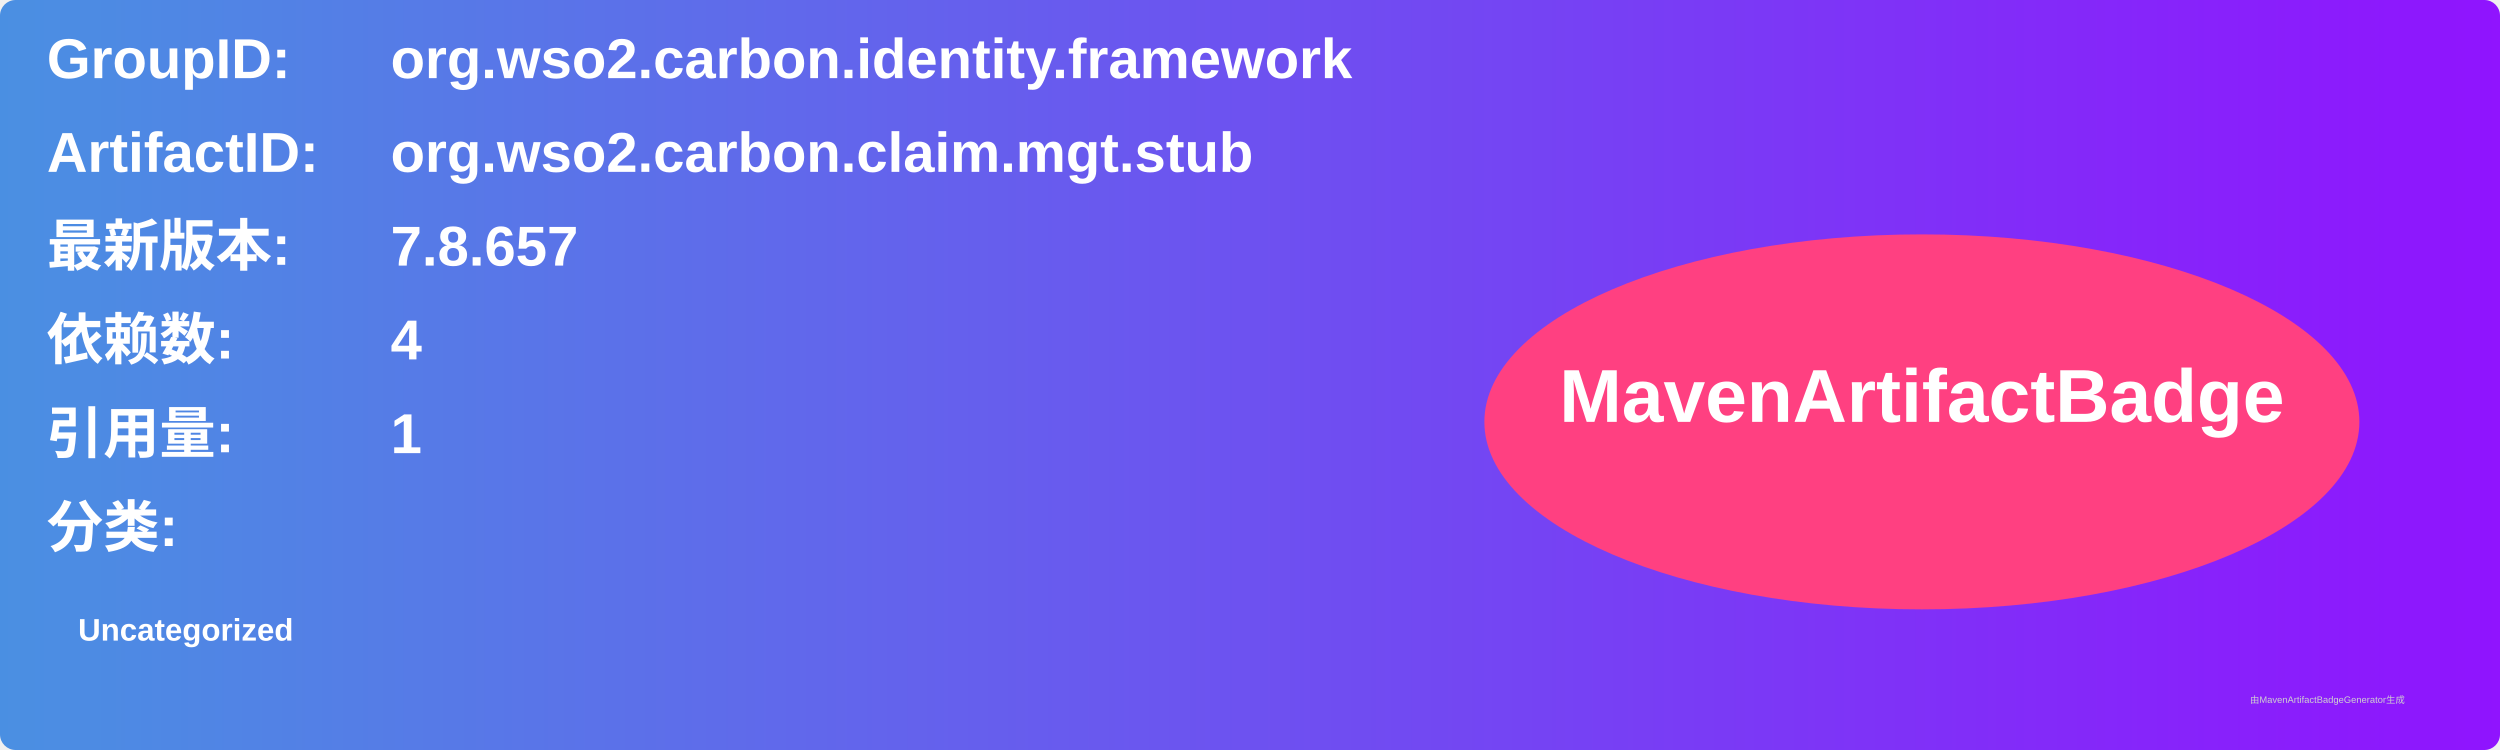
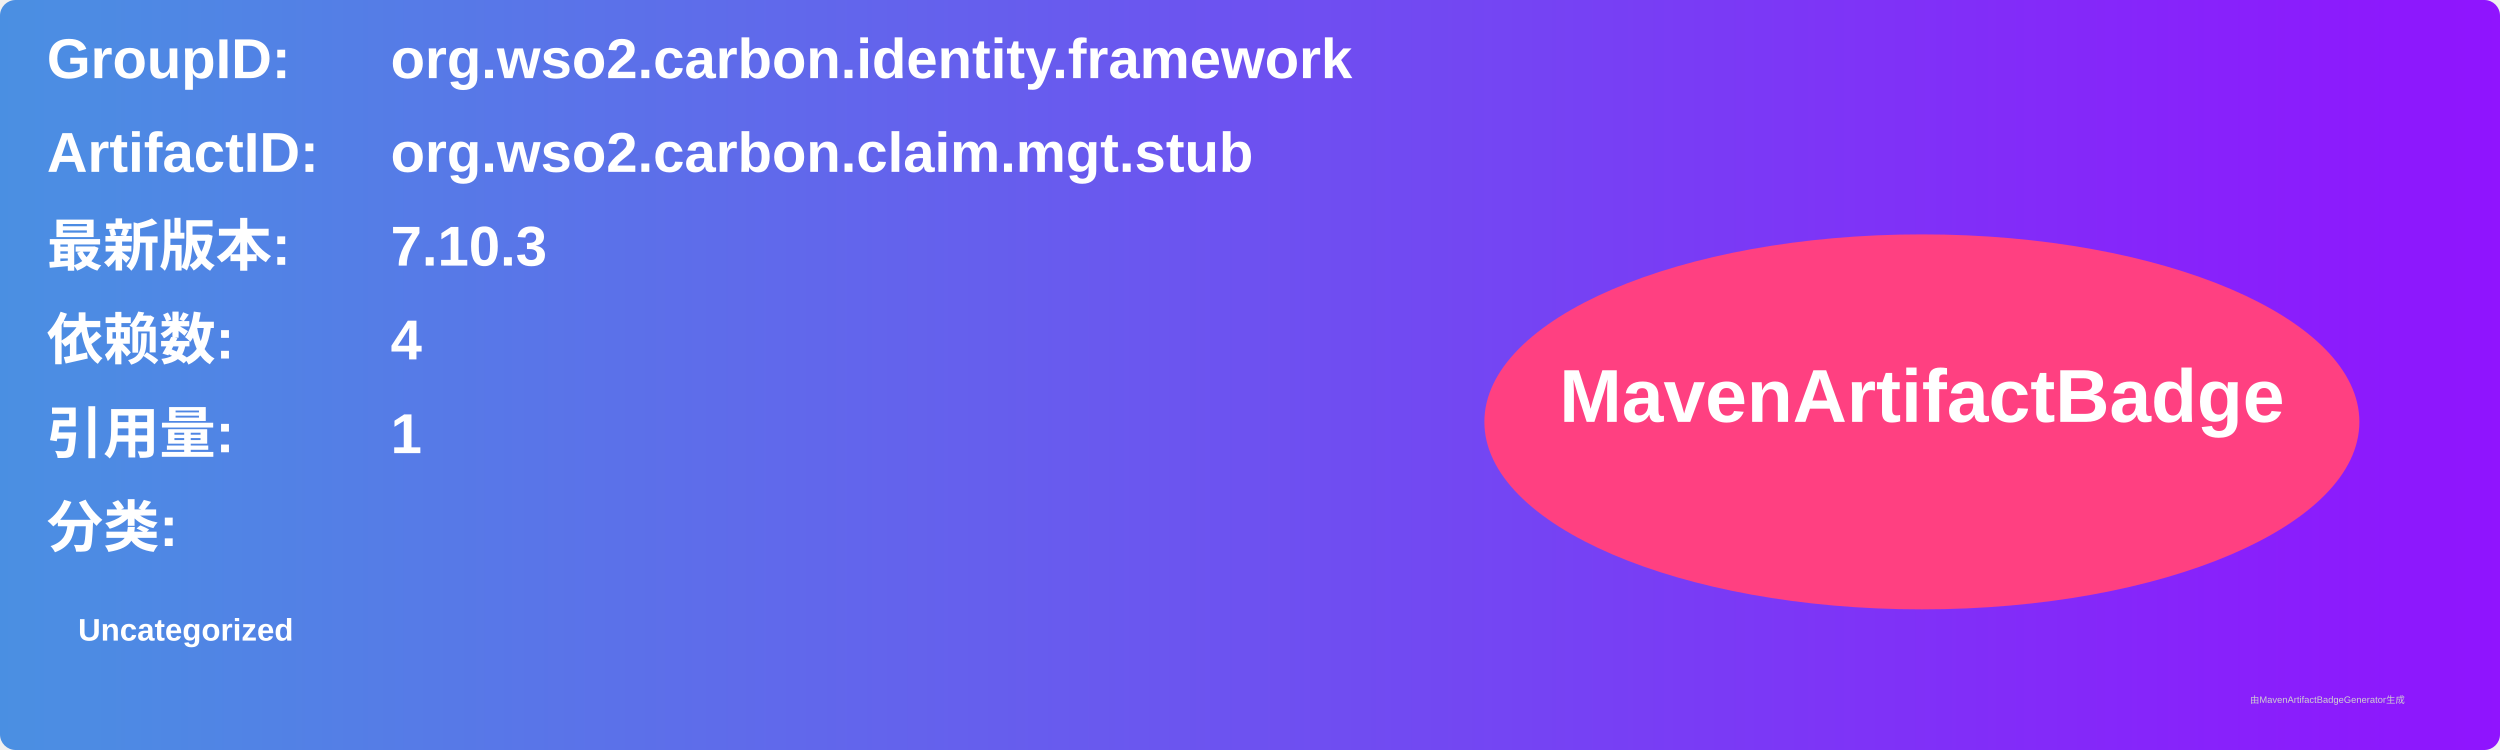
<svg xmlns="http://www.w3.org/2000/svg" width="800" height="240" viewBox="0 0 800 240">
  <linearGradient id="grad" x1="0%" y1="0%" x2="100%" y2="0%">
    <stop offset="0%" stop-color="#4a90e2" />
    <stop offset="100%" stop-color="#9013fe" />
  </linearGradient>
  <rect width="100%" height="100%" rx="5" ry="5" fill="url(#grad)" />
  <g transform="translate(15, 15)">
    <text x="0" y="10" font-family="Arial" font-size="18" fill="white" font-weight="bold" width="260">GroupID:</text>
    <text x="110" y="10" font-family="Arial" font-size="18" fill="white" font-weight="bold" width="460">org.wso2.carbon.identity.framework</text>
    <text x="0" y="40" font-family="Arial" font-size="18" fill="white" font-weight="bold" width="260">ArtifactID:</text>
    <text x="110" y="40" font-family="Arial" font-size="18" fill="white" font-weight="bold" width="460">org.wso2.carbon.claim.mgt.stub</text>
    <text x="0" y="70" font-family="Arial" font-size="18" fill="white" font-weight="bold">最新版本:</text>
    <text x="110" y="70" font-family="Arial" font-size="18" fill="white" font-weight="bold">
-       <tspan font-weight="bold">7.8.657</tspan>
+       <tspan font-weight="bold">7.10.3</tspan>
    </text>
    <text x="0" y="100" font-family="Arial" font-size="18" fill="white" font-weight="bold">依赖数: </text>
    <text x="110" y="100" font-family="Arial" font-size="18" fill="white">
      <tspan font-weight="bold">4</tspan>
    </text>
    <text x="0" y="130" font-family="Arial" font-size="18" fill="white" font-weight="bold">引用量: </text>
    <text x="110" y="130" font-family="Arial" font-size="18" fill="white">
      <tspan font-weight="bold">1</tspan>
    </text>
    <text x="0" y="160" font-family="Arial" font-size="18" fill="white" font-weight="bold">分类:</text>
    <text x="10" y="190" font-family="Arial" font-size="10" fill="white">
      <tspan font-weight="bold">Uncategorized</tspan>
    </text>
    <ellipse cx="600" cy="120" rx="140" ry="60" fill="#ff4081" />
    <text x="600" y="120" text-anchor="middle" font-family="Arial" font-size="24" fill="white" font-weight="bold">MavenArtifactBadge</text>
  </g>
  <text x="720" y="225" font-family="Arial" font-size="3" fill="#d0d0d0">由MavenArtifactBadgeGenerator生成</text>
</svg>
